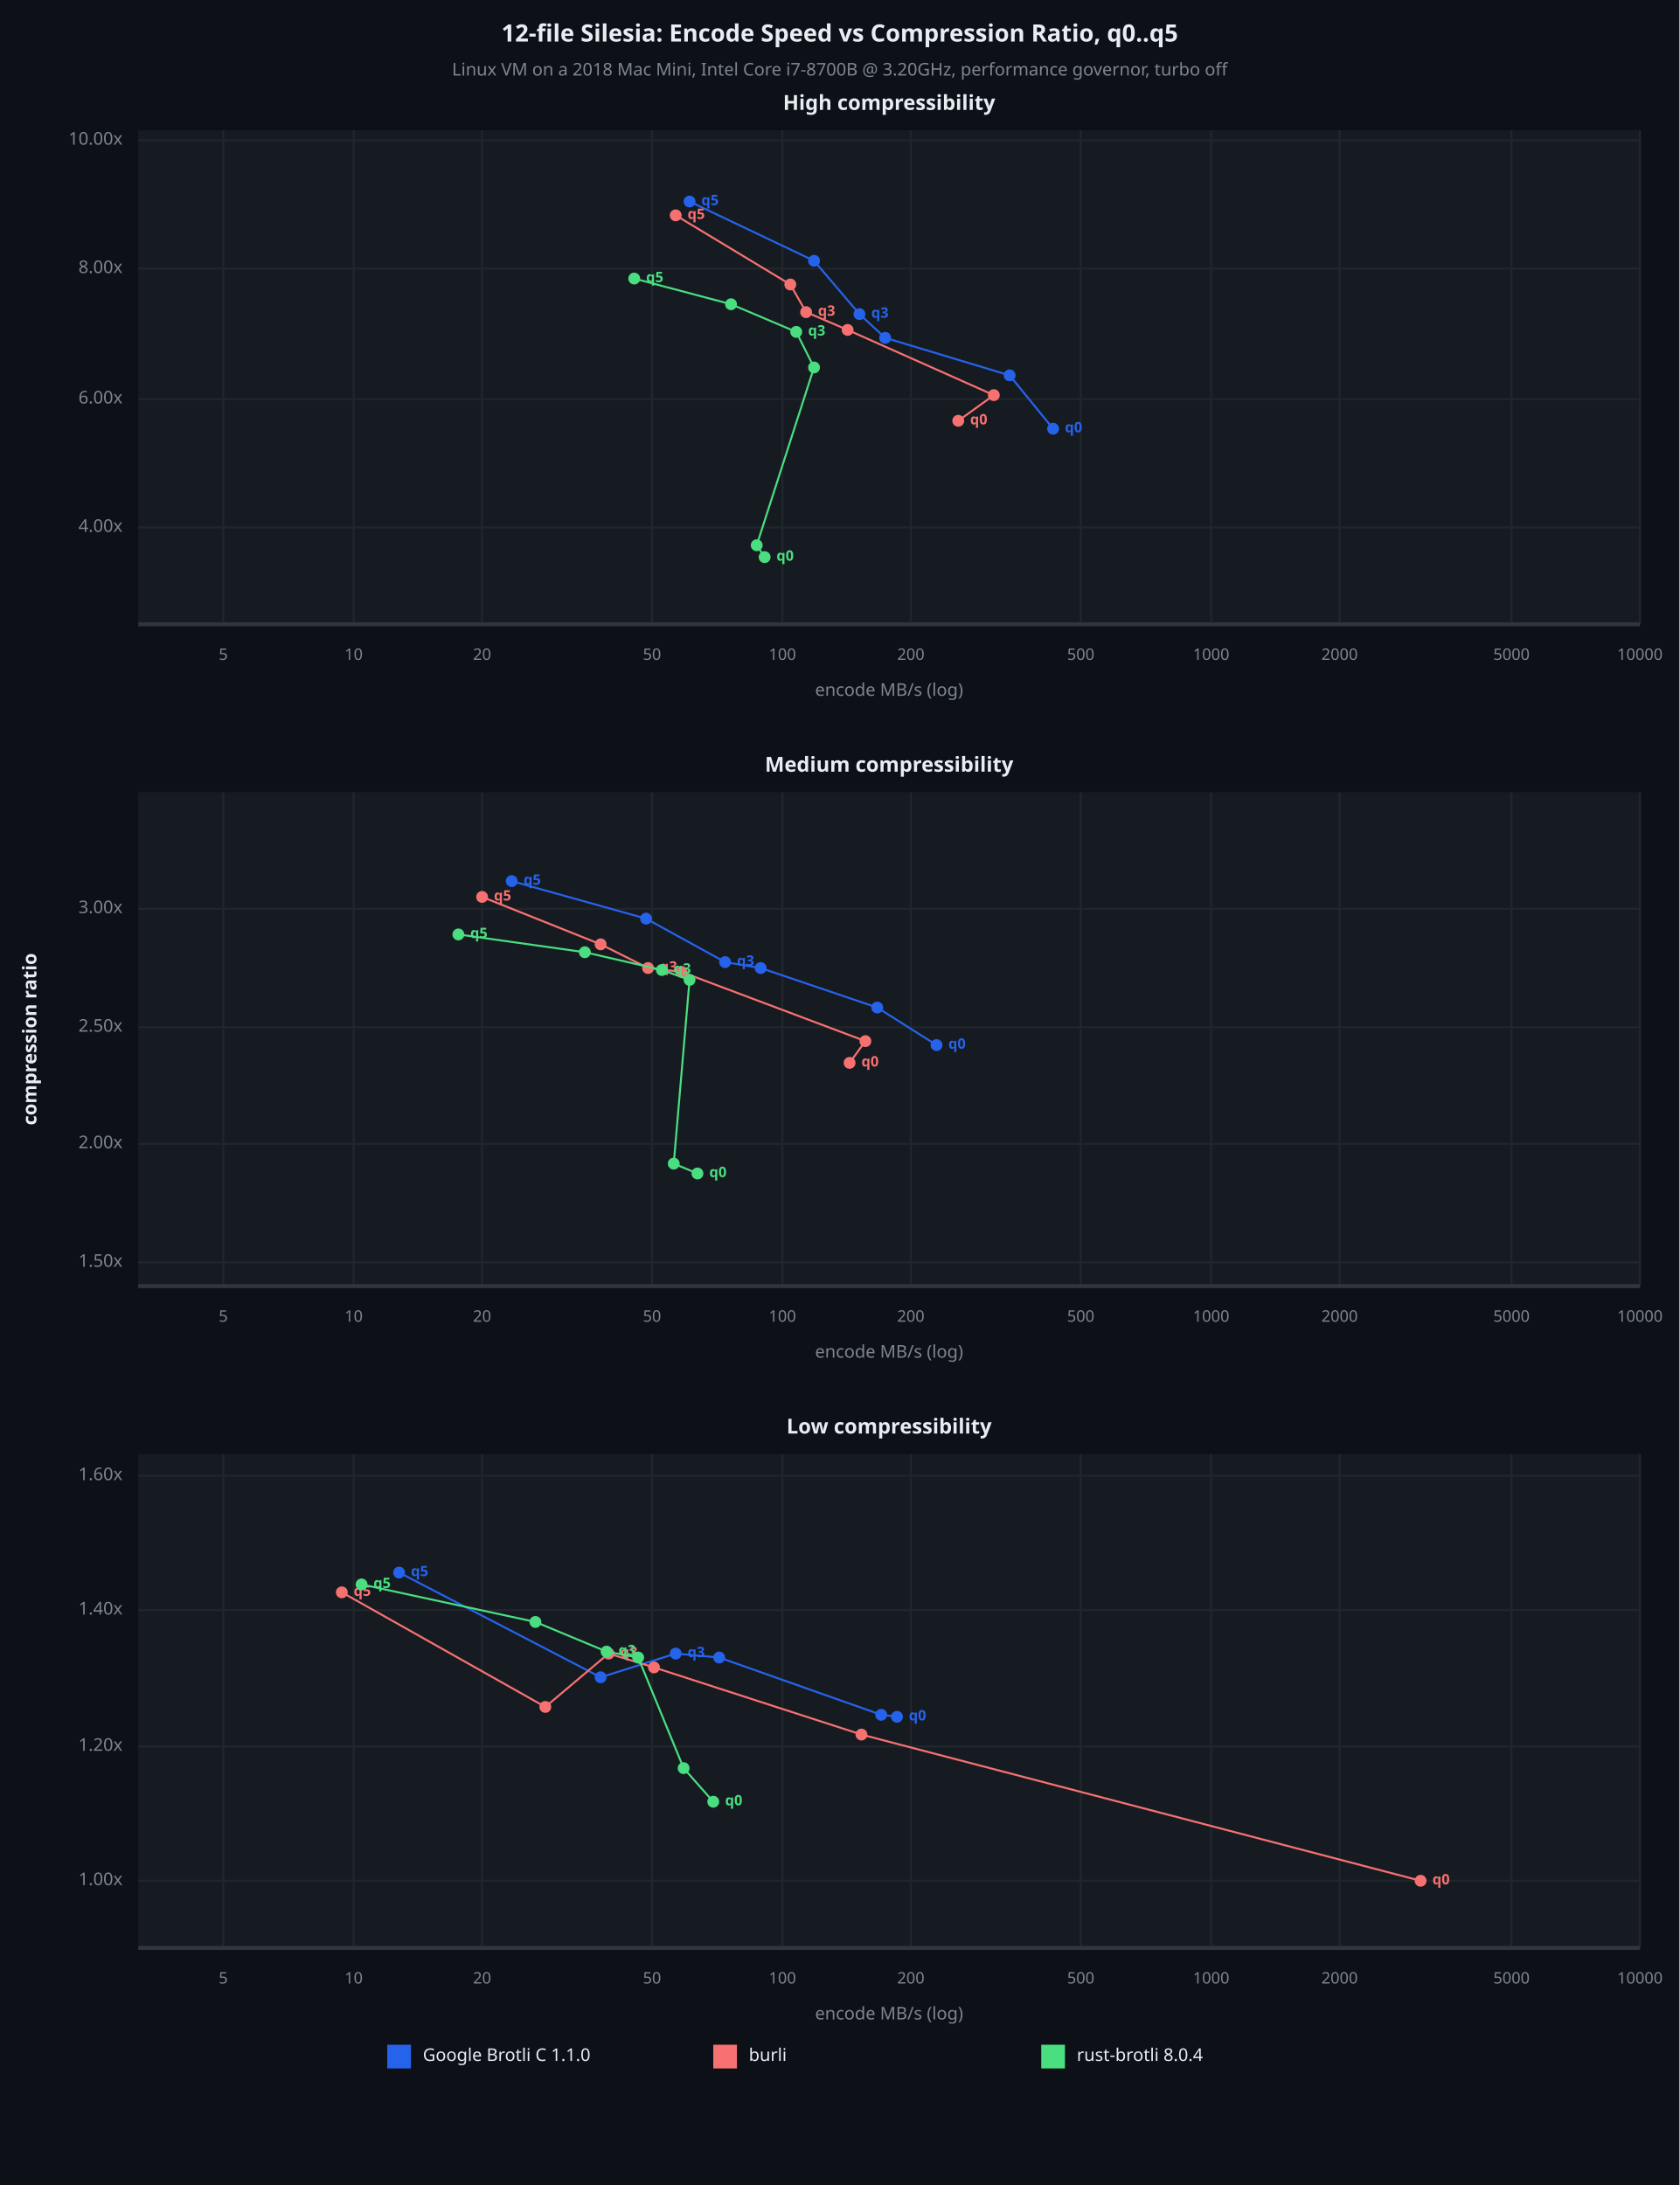
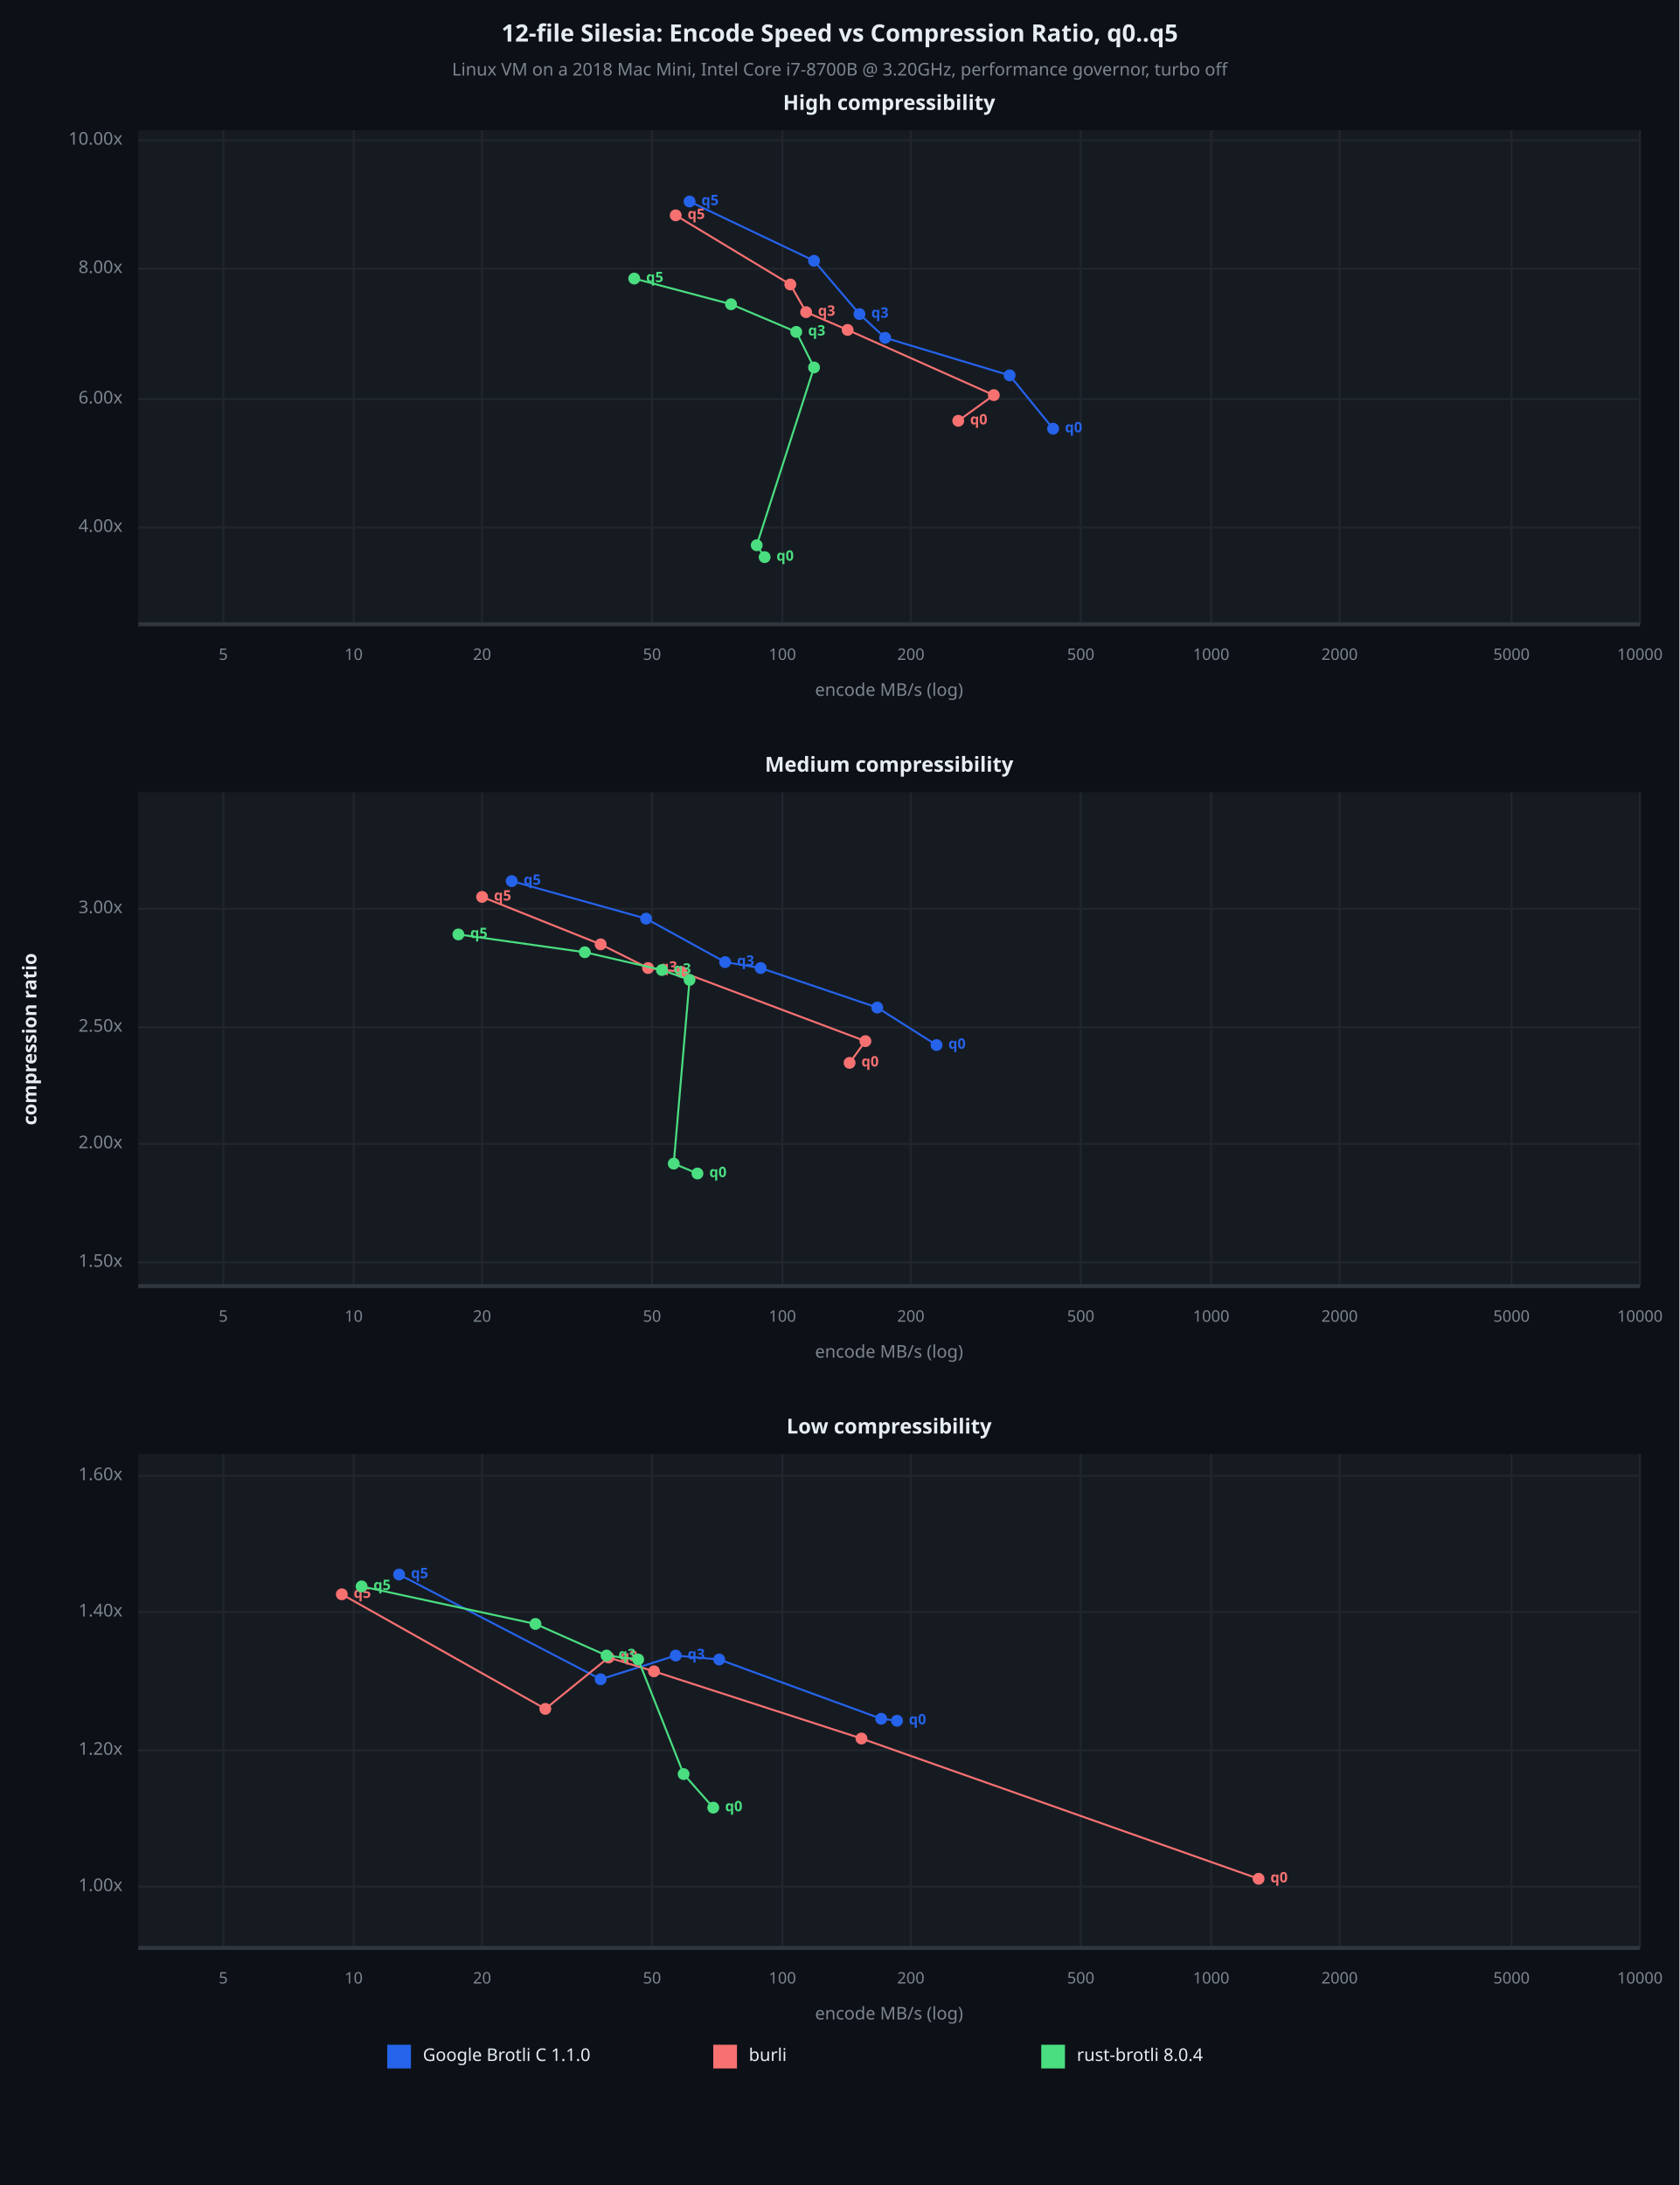
<svg xmlns="http://www.w3.org/2000/svg" viewBox="0 0 850 1106" font-family="system-ui, -apple-system, sans-serif">
  <rect x="0" y="0" width="850" height="1106" opacity="1" fill="#0D1117" stroke="none" />
  <text x="425" y="18" dy="0.5ex" text-anchor="middle" font-family="sans-serif" font-size="12.097" opacity="1" fill="#E6EDF3" font-weight="bold">
12-file Silesia: Encode Speed vs Compression Ratio, q0..q5
</text>
  <text x="425" y="36" dy="0.5ex" text-anchor="middle" font-family="sans-serif" font-size="8.871" opacity="1" fill="#7D8590">
Linux VM on a 2018 Mac Mini, Intel Core i7-8700B @ 3.20GHz, performance governor, turbo off
</text>
  <rect x="70" y="66" width="760" height="250" opacity="1" fill="#161B22" stroke="none" />
  <text x="450" y="53" dy="0.5ex" text-anchor="middle" font-family="sans-serif" font-size="10.484" opacity="1" fill="#E6EDF3" font-weight="bold">
High compressibility
</text>
  <polyline fill="none" opacity="1" stroke="#21262D" stroke-width="1" points="113,66 113,316 " />
  <text x="113" y="332" dy="0.5ex" text-anchor="middle" font-family="sans-serif" font-size="8.065" opacity="1" fill="#7D8590">
5
</text>
  <polyline fill="none" opacity="1" stroke="#21262D" stroke-width="1" points="179,66 179,316 " />
  <text x="179" y="332" dy="0.5ex" text-anchor="middle" font-family="sans-serif" font-size="8.065" opacity="1" fill="#7D8590">
10
</text>
  <polyline fill="none" opacity="1" stroke="#21262D" stroke-width="1" points="244,66 244,316 " />
  <text x="244" y="332" dy="0.5ex" text-anchor="middle" font-family="sans-serif" font-size="8.065" opacity="1" fill="#7D8590">
20
</text>
  <polyline fill="none" opacity="1" stroke="#21262D" stroke-width="1" points="330,66 330,316 " />
  <text x="330" y="332" dy="0.5ex" text-anchor="middle" font-family="sans-serif" font-size="8.065" opacity="1" fill="#7D8590">
50
</text>
  <polyline fill="none" opacity="1" stroke="#21262D" stroke-width="1" points="396,66 396,316 " />
  <text x="396" y="332" dy="0.5ex" text-anchor="middle" font-family="sans-serif" font-size="8.065" opacity="1" fill="#7D8590">
100
</text>
  <polyline fill="none" opacity="1" stroke="#21262D" stroke-width="1" points="461,66 461,316 " />
  <text x="461" y="332" dy="0.5ex" text-anchor="middle" font-family="sans-serif" font-size="8.065" opacity="1" fill="#7D8590">
200
</text>
  <polyline fill="none" opacity="1" stroke="#21262D" stroke-width="1" points="547,66 547,316 " />
  <text x="547" y="332" dy="0.5ex" text-anchor="middle" font-family="sans-serif" font-size="8.065" opacity="1" fill="#7D8590">
500
</text>
  <polyline fill="none" opacity="1" stroke="#21262D" stroke-width="1" points="613,66 613,316 " />
  <text x="613" y="332" dy="0.5ex" text-anchor="middle" font-family="sans-serif" font-size="8.065" opacity="1" fill="#7D8590">
1000
</text>
  <polyline fill="none" opacity="1" stroke="#21262D" stroke-width="1" points="678,66 678,316 " />
  <text x="678" y="332" dy="0.5ex" text-anchor="middle" font-family="sans-serif" font-size="8.065" opacity="1" fill="#7D8590">
2000
</text>
  <polyline fill="none" opacity="1" stroke="#21262D" stroke-width="1" points="765,66 765,316 " />
  <text x="765" y="332" dy="0.5ex" text-anchor="middle" font-family="sans-serif" font-size="8.065" opacity="1" fill="#7D8590">
5000
</text>
  <polyline fill="none" opacity="1" stroke="#21262D" stroke-width="1" points="830,66 830,316 " />
  <text x="830" y="332" dy="0.5ex" text-anchor="middle" font-family="sans-serif" font-size="8.065" opacity="1" fill="#7D8590">
10000
</text>
  <polyline fill="none" opacity="1" stroke="#21262D" stroke-width="1" points="70,267 830,267 " />
  <text x="62" y="267" dy="0.5ex" text-anchor="end" font-family="sans-serif" font-size="8.871" opacity="1" fill="#7D8590">
4.00x
</text>
  <polyline fill="none" opacity="1" stroke="#21262D" stroke-width="1" points="70,202 830,202 " />
  <text x="62" y="202" dy="0.5ex" text-anchor="end" font-family="sans-serif" font-size="8.871" opacity="1" fill="#7D8590">
6.00x
</text>
  <polyline fill="none" opacity="1" stroke="#21262D" stroke-width="1" points="70,136 830,136 " />
  <text x="62" y="136" dy="0.5ex" text-anchor="end" font-family="sans-serif" font-size="8.871" opacity="1" fill="#7D8590">
8.00x
</text>
  <polyline fill="none" opacity="1" stroke="#21262D" stroke-width="1" points="70,71 830,71 " />
  <text x="62" y="71" dy="0.5ex" text-anchor="end" font-family="sans-serif" font-size="8.871" opacity="1" fill="#7D8590">
10.00x
</text>
  <polyline fill="none" opacity="1" stroke="#30363D" stroke-width="2" points="70,316 830,316 " />
  <polyline fill="none" opacity="1" stroke="#2563EB" stroke-width="1" points="533,217 511,190 448,171 435,159 412,132 349,102 " />
  <circle cx="533" cy="217" r="3" opacity="1" fill="#2563EB" stroke="none" stroke-width="1" />
  <text x="539" y="217" dy="0.5ex" text-anchor="start" font-family="sans-serif" font-size="7.258" opacity="1" fill="#2563EB" font-weight="bold">
q0
</text>
  <circle cx="511" cy="190" r="3" opacity="1" fill="#2563EB" stroke="none" stroke-width="1" />
  <circle cx="448" cy="171" r="3" opacity="1" fill="#2563EB" stroke="none" stroke-width="1" />
  <circle cx="435" cy="159" r="3" opacity="1" fill="#2563EB" stroke="none" stroke-width="1" />
  <text x="441" y="159" dy="0.5ex" text-anchor="start" font-family="sans-serif" font-size="7.258" opacity="1" fill="#2563EB" font-weight="bold">
q3
</text>
  <circle cx="412" cy="132" r="3" opacity="1" fill="#2563EB" stroke="none" stroke-width="1" />
  <circle cx="349" cy="102" r="3" opacity="1" fill="#2563EB" stroke="none" stroke-width="1" />
  <text x="355" y="102" dy="0.5ex" text-anchor="start" font-family="sans-serif" font-size="7.258" opacity="1" fill="#2563EB" font-weight="bold">
q5
</text>
  <polyline fill="none" opacity="1" stroke="#F87171" stroke-width="1" points="485,213 503,200 429,167 408,158 400,144 342,109 " />
  <circle cx="485" cy="213" r="3" opacity="1" fill="#F87171" stroke="none" stroke-width="1" />
  <text x="491" y="213" dy="0.5ex" text-anchor="start" font-family="sans-serif" font-size="7.258" opacity="1" fill="#F87171" font-weight="bold">
q0
</text>
  <circle cx="503" cy="200" r="3" opacity="1" fill="#F87171" stroke="none" stroke-width="1" />
  <circle cx="429" cy="167" r="3" opacity="1" fill="#F87171" stroke="none" stroke-width="1" />
  <circle cx="408" cy="158" r="3" opacity="1" fill="#F87171" stroke="none" stroke-width="1" />
  <text x="414" y="158" dy="0.5ex" text-anchor="start" font-family="sans-serif" font-size="7.258" opacity="1" fill="#F87171" font-weight="bold">
q3
</text>
  <circle cx="400" cy="144" r="3" opacity="1" fill="#F87171" stroke="none" stroke-width="1" />
  <circle cx="342" cy="109" r="3" opacity="1" fill="#F87171" stroke="none" stroke-width="1" />
  <text x="348" y="109" dy="0.5ex" text-anchor="start" font-family="sans-serif" font-size="7.258" opacity="1" fill="#F87171" font-weight="bold">
q5
</text>
  <polyline fill="none" opacity="1" stroke="#4ADE80" stroke-width="1" points="387,282 383,276 412,186 403,168 370,154 321,141 " />
  <circle cx="387" cy="282" r="3" opacity="1" fill="#4ADE80" stroke="none" stroke-width="1" />
  <text x="393" y="282" dy="0.5ex" text-anchor="start" font-family="sans-serif" font-size="7.258" opacity="1" fill="#4ADE80" font-weight="bold">
q0
</text>
  <circle cx="383" cy="276" r="3" opacity="1" fill="#4ADE80" stroke="none" stroke-width="1" />
  <circle cx="412" cy="186" r="3" opacity="1" fill="#4ADE80" stroke="none" stroke-width="1" />
  <circle cx="403" cy="168" r="3" opacity="1" fill="#4ADE80" stroke="none" stroke-width="1" />
  <text x="409" y="168" dy="0.5ex" text-anchor="start" font-family="sans-serif" font-size="7.258" opacity="1" fill="#4ADE80" font-weight="bold">
q3
</text>
  <circle cx="370" cy="154" r="3" opacity="1" fill="#4ADE80" stroke="none" stroke-width="1" />
  <circle cx="321" cy="141" r="3" opacity="1" fill="#4ADE80" stroke="none" stroke-width="1" />
  <text x="327" y="141" dy="0.5ex" text-anchor="start" font-family="sans-serif" font-size="7.258" opacity="1" fill="#4ADE80" font-weight="bold">
q5
</text>
  <text x="450" y="350" dy="0.5ex" text-anchor="middle" font-family="sans-serif" font-size="8.871" opacity="1" fill="#7D8590">
encode MB/s (log)
</text>
  <rect x="70" y="401" width="760" height="250" opacity="1" fill="#161B22" stroke="none" />
  <text x="450" y="388" dy="0.5ex" text-anchor="middle" font-family="sans-serif" font-size="10.484" opacity="1" fill="#E6EDF3" font-weight="bold">
Medium compressibility
</text>
  <polyline fill="none" opacity="1" stroke="#21262D" stroke-width="1" points="113,401 113,651 " />
  <text x="113" y="667" dy="0.5ex" text-anchor="middle" font-family="sans-serif" font-size="8.065" opacity="1" fill="#7D8590">
5
</text>
  <polyline fill="none" opacity="1" stroke="#21262D" stroke-width="1" points="179,401 179,651 " />
  <text x="179" y="667" dy="0.5ex" text-anchor="middle" font-family="sans-serif" font-size="8.065" opacity="1" fill="#7D8590">
10
</text>
  <polyline fill="none" opacity="1" stroke="#21262D" stroke-width="1" points="244,401 244,651 " />
  <text x="244" y="667" dy="0.5ex" text-anchor="middle" font-family="sans-serif" font-size="8.065" opacity="1" fill="#7D8590">
20
</text>
  <polyline fill="none" opacity="1" stroke="#21262D" stroke-width="1" points="330,401 330,651 " />
  <text x="330" y="667" dy="0.5ex" text-anchor="middle" font-family="sans-serif" font-size="8.065" opacity="1" fill="#7D8590">
50
</text>
  <polyline fill="none" opacity="1" stroke="#21262D" stroke-width="1" points="396,401 396,651 " />
  <text x="396" y="667" dy="0.5ex" text-anchor="middle" font-family="sans-serif" font-size="8.065" opacity="1" fill="#7D8590">
100
</text>
  <polyline fill="none" opacity="1" stroke="#21262D" stroke-width="1" points="461,401 461,651 " />
  <text x="461" y="667" dy="0.5ex" text-anchor="middle" font-family="sans-serif" font-size="8.065" opacity="1" fill="#7D8590">
200
</text>
  <polyline fill="none" opacity="1" stroke="#21262D" stroke-width="1" points="547,401 547,651 " />
  <text x="547" y="667" dy="0.5ex" text-anchor="middle" font-family="sans-serif" font-size="8.065" opacity="1" fill="#7D8590">
500
</text>
  <polyline fill="none" opacity="1" stroke="#21262D" stroke-width="1" points="613,401 613,651 " />
  <text x="613" y="667" dy="0.5ex" text-anchor="middle" font-family="sans-serif" font-size="8.065" opacity="1" fill="#7D8590">
1000
</text>
  <polyline fill="none" opacity="1" stroke="#21262D" stroke-width="1" points="678,401 678,651 " />
  <text x="678" y="667" dy="0.5ex" text-anchor="middle" font-family="sans-serif" font-size="8.065" opacity="1" fill="#7D8590">
2000
</text>
  <polyline fill="none" opacity="1" stroke="#21262D" stroke-width="1" points="765,401 765,651 " />
  <text x="765" y="667" dy="0.5ex" text-anchor="middle" font-family="sans-serif" font-size="8.065" opacity="1" fill="#7D8590">
5000
</text>
  <polyline fill="none" opacity="1" stroke="#21262D" stroke-width="1" points="830,401 830,651 " />
  <text x="830" y="667" dy="0.5ex" text-anchor="middle" font-family="sans-serif" font-size="8.065" opacity="1" fill="#7D8590">
10000
</text>
  <polyline fill="none" opacity="1" stroke="#21262D" stroke-width="1" points="70,639 830,639 " />
  <text x="62" y="639" dy="0.5ex" text-anchor="end" font-family="sans-serif" font-size="8.871" opacity="1" fill="#7D8590">
1.50x
</text>
  <polyline fill="none" opacity="1" stroke="#21262D" stroke-width="1" points="70,579 830,579 " />
  <text x="62" y="579" dy="0.5ex" text-anchor="end" font-family="sans-serif" font-size="8.871" opacity="1" fill="#7D8590">
2.00x
</text>
  <polyline fill="none" opacity="1" stroke="#21262D" stroke-width="1" points="70,520 830,520 " />
  <text x="62" y="520" dy="0.5ex" text-anchor="end" font-family="sans-serif" font-size="8.871" opacity="1" fill="#7D8590">
2.50x
</text>
  <polyline fill="none" opacity="1" stroke="#21262D" stroke-width="1" points="70,460 830,460 " />
  <text x="62" y="460" dy="0.5ex" text-anchor="end" font-family="sans-serif" font-size="8.871" opacity="1" fill="#7D8590">
3.00x
</text>
  <polyline fill="none" opacity="1" stroke="#30363D" stroke-width="2" points="70,651 830,651 " />
  <polyline fill="none" opacity="1" stroke="#2563EB" stroke-width="1" points="474,529 444,510 385,490 367,487 327,465 259,446 " />
  <circle cx="474" cy="529" r="3" opacity="1" fill="#2563EB" stroke="none" stroke-width="1" />
  <text x="480" y="529" dy="0.5ex" text-anchor="start" font-family="sans-serif" font-size="7.258" opacity="1" fill="#2563EB" font-weight="bold">
q0
</text>
  <circle cx="444" cy="510" r="3" opacity="1" fill="#2563EB" stroke="none" stroke-width="1" />
  <circle cx="385" cy="490" r="3" opacity="1" fill="#2563EB" stroke="none" stroke-width="1" />
  <circle cx="367" cy="487" r="3" opacity="1" fill="#2563EB" stroke="none" stroke-width="1" />
  <text x="373" y="487" dy="0.5ex" text-anchor="start" font-family="sans-serif" font-size="7.258" opacity="1" fill="#2563EB" font-weight="bold">
q3
</text>
  <circle cx="327" cy="465" r="3" opacity="1" fill="#2563EB" stroke="none" stroke-width="1" />
  <circle cx="259" cy="446" r="3" opacity="1" fill="#2563EB" stroke="none" stroke-width="1" />
  <text x="265" y="446" dy="0.5ex" text-anchor="start" font-family="sans-serif" font-size="7.258" opacity="1" fill="#2563EB" font-weight="bold">
q5
</text>
  <polyline fill="none" opacity="1" stroke="#F87171" stroke-width="1" points="430,538 438,527 345,492 328,490 304,478 244,454 " />
  <circle cx="430" cy="538" r="3" opacity="1" fill="#F87171" stroke="none" stroke-width="1" />
  <text x="436" y="538" dy="0.5ex" text-anchor="start" font-family="sans-serif" font-size="7.258" opacity="1" fill="#F87171" font-weight="bold">
q0
</text>
  <circle cx="438" cy="527" r="3" opacity="1" fill="#F87171" stroke="none" stroke-width="1" />
  <circle cx="345" cy="492" r="3" opacity="1" fill="#F87171" stroke="none" stroke-width="1" />
  <circle cx="328" cy="490" r="3" opacity="1" fill="#F87171" stroke="none" stroke-width="1" />
  <text x="334" y="490" dy="0.5ex" text-anchor="start" font-family="sans-serif" font-size="7.258" opacity="1" fill="#F87171" font-weight="bold">
q3
</text>
  <circle cx="304" cy="478" r="3" opacity="1" fill="#F87171" stroke="none" stroke-width="1" />
  <circle cx="244" cy="454" r="3" opacity="1" fill="#F87171" stroke="none" stroke-width="1" />
  <text x="250" y="454" dy="0.5ex" text-anchor="start" font-family="sans-serif" font-size="7.258" opacity="1" fill="#F87171" font-weight="bold">
q5
</text>
  <polyline fill="none" opacity="1" stroke="#4ADE80" stroke-width="1" points="353,594 341,589 349,496 335,491 296,482 232,473 " />
  <circle cx="353" cy="594" r="3" opacity="1" fill="#4ADE80" stroke="none" stroke-width="1" />
  <text x="359" y="594" dy="0.5ex" text-anchor="start" font-family="sans-serif" font-size="7.258" opacity="1" fill="#4ADE80" font-weight="bold">
q0
</text>
  <circle cx="341" cy="589" r="3" opacity="1" fill="#4ADE80" stroke="none" stroke-width="1" />
  <circle cx="349" cy="496" r="3" opacity="1" fill="#4ADE80" stroke="none" stroke-width="1" />
  <circle cx="335" cy="491" r="3" opacity="1" fill="#4ADE80" stroke="none" stroke-width="1" />
  <text x="341" y="491" dy="0.5ex" text-anchor="start" font-family="sans-serif" font-size="7.258" opacity="1" fill="#4ADE80" font-weight="bold">
q3
</text>
  <circle cx="296" cy="482" r="3" opacity="1" fill="#4ADE80" stroke="none" stroke-width="1" />
  <circle cx="232" cy="473" r="3" opacity="1" fill="#4ADE80" stroke="none" stroke-width="1" />
  <text x="238" y="473" dy="0.5ex" text-anchor="start" font-family="sans-serif" font-size="7.258" opacity="1" fill="#4ADE80" font-weight="bold">
q5
</text>
  <text x="450" y="685" dy="0.5ex" text-anchor="middle" font-family="sans-serif" font-size="8.871" opacity="1" fill="#7D8590">
encode MB/s (log)
</text>
  <rect x="70" y="736" width="760" height="250" opacity="1" fill="#161B22" stroke="none" />
  <text x="450" y="723" dy="0.5ex" text-anchor="middle" font-family="sans-serif" font-size="10.484" opacity="1" fill="#E6EDF3" font-weight="bold">
Low compressibility
</text>
  <polyline fill="none" opacity="1" stroke="#21262D" stroke-width="1" points="113,736 113,986 " />
  <text x="113" y="1002" dy="0.5ex" text-anchor="middle" font-family="sans-serif" font-size="8.065" opacity="1" fill="#7D8590">
5
</text>
  <polyline fill="none" opacity="1" stroke="#21262D" stroke-width="1" points="179,736 179,986 " />
  <text x="179" y="1002" dy="0.5ex" text-anchor="middle" font-family="sans-serif" font-size="8.065" opacity="1" fill="#7D8590">
10
</text>
  <polyline fill="none" opacity="1" stroke="#21262D" stroke-width="1" points="244,736 244,986 " />
  <text x="244" y="1002" dy="0.5ex" text-anchor="middle" font-family="sans-serif" font-size="8.065" opacity="1" fill="#7D8590">
20
</text>
  <polyline fill="none" opacity="1" stroke="#21262D" stroke-width="1" points="330,736 330,986 " />
  <text x="330" y="1002" dy="0.5ex" text-anchor="middle" font-family="sans-serif" font-size="8.065" opacity="1" fill="#7D8590">
50
</text>
  <polyline fill="none" opacity="1" stroke="#21262D" stroke-width="1" points="396,736 396,986 " />
  <text x="396" y="1002" dy="0.5ex" text-anchor="middle" font-family="sans-serif" font-size="8.065" opacity="1" fill="#7D8590">
100
</text>
  <polyline fill="none" opacity="1" stroke="#21262D" stroke-width="1" points="461,736 461,986 " />
  <text x="461" y="1002" dy="0.5ex" text-anchor="middle" font-family="sans-serif" font-size="8.065" opacity="1" fill="#7D8590">
200
</text>
  <polyline fill="none" opacity="1" stroke="#21262D" stroke-width="1" points="547,736 547,986 " />
  <text x="547" y="1002" dy="0.5ex" text-anchor="middle" font-family="sans-serif" font-size="8.065" opacity="1" fill="#7D8590">
500
</text>
  <polyline fill="none" opacity="1" stroke="#21262D" stroke-width="1" points="613,736 613,986 " />
  <text x="613" y="1002" dy="0.5ex" text-anchor="middle" font-family="sans-serif" font-size="8.065" opacity="1" fill="#7D8590">
1000
</text>
  <polyline fill="none" opacity="1" stroke="#21262D" stroke-width="1" points="678,736 678,986 " />
  <text x="678" y="1002" dy="0.5ex" text-anchor="middle" font-family="sans-serif" font-size="8.065" opacity="1" fill="#7D8590">
2000
</text>
  <polyline fill="none" opacity="1" stroke="#21262D" stroke-width="1" points="765,736 765,986 " />
  <text x="765" y="1002" dy="0.5ex" text-anchor="middle" font-family="sans-serif" font-size="8.065" opacity="1" fill="#7D8590">
5000
</text>
  <polyline fill="none" opacity="1" stroke="#21262D" stroke-width="1" points="830,736 830,986 " />
  <text x="830" y="1002" dy="0.5ex" text-anchor="middle" font-family="sans-serif" font-size="8.065" opacity="1" fill="#7D8590">
10000
</text>
-   <polyline fill="none" opacity="1" stroke="#21262D" stroke-width="1" points="70,952 830,952 " />
-   <text x="62" y="952" dy="0.5ex" text-anchor="end" font-family="sans-serif" font-size="8.871" opacity="1" fill="#7D8590">
+   <polyline fill="none" opacity="1" stroke="#21262D" stroke-width="1" points="70,955 830,955 " />
+   <text x="62" y="955" dy="0.5ex" text-anchor="end" font-family="sans-serif" font-size="8.871" opacity="1" fill="#7D8590">
1.00x
</text>
-   <polyline fill="none" opacity="1" stroke="#21262D" stroke-width="1" points="70,884 830,884 " />
-   <text x="62" y="884" dy="0.5ex" text-anchor="end" font-family="sans-serif" font-size="8.871" opacity="1" fill="#7D8590">
+   <polyline fill="none" opacity="1" stroke="#21262D" stroke-width="1" points="70,886 830,886 " />
+   <text x="62" y="886" dy="0.5ex" text-anchor="end" font-family="sans-serif" font-size="8.871" opacity="1" fill="#7D8590">
1.20x
</text>
-   <polyline fill="none" opacity="1" stroke="#21262D" stroke-width="1" points="70,815 830,815 " />
-   <text x="62" y="815" dy="0.5ex" text-anchor="end" font-family="sans-serif" font-size="8.871" opacity="1" fill="#7D8590">
+   <polyline fill="none" opacity="1" stroke="#21262D" stroke-width="1" points="70,816 830,816 " />
+   <text x="62" y="816" dy="0.5ex" text-anchor="end" font-family="sans-serif" font-size="8.871" opacity="1" fill="#7D8590">
1.40x
</text>
  <polyline fill="none" opacity="1" stroke="#21262D" stroke-width="1" points="70,747 830,747 " />
  <text x="62" y="747" dy="0.5ex" text-anchor="end" font-family="sans-serif" font-size="8.871" opacity="1" fill="#7D8590">
1.60x
</text>
  <polyline fill="none" opacity="1" stroke="#30363D" stroke-width="2" points="70,986 830,986 " />
-   <polyline fill="none" opacity="1" stroke="#2563EB" stroke-width="1" points="454,869 446,868 364,839 342,837 304,849 202,796 " />
-   <circle cx="454" cy="869" r="3" opacity="1" fill="#2563EB" stroke="none" stroke-width="1" />
-   <text x="460" y="869" dy="0.5ex" text-anchor="start" font-family="sans-serif" font-size="7.258" opacity="1" fill="#2563EB" font-weight="bold">
- q0
- </text>
-   <circle cx="446" cy="868" r="3" opacity="1" fill="#2563EB" stroke="none" stroke-width="1" />
-   <circle cx="364" cy="839" r="3" opacity="1" fill="#2563EB" stroke="none" stroke-width="1" />
-   <circle cx="342" cy="837" r="3" opacity="1" fill="#2563EB" stroke="none" stroke-width="1" />
-   <text x="348" y="837" dy="0.5ex" text-anchor="start" font-family="sans-serif" font-size="7.258" opacity="1" fill="#2563EB" font-weight="bold">
- q3
- </text>
-   <circle cx="304" cy="849" r="3" opacity="1" fill="#2563EB" stroke="none" stroke-width="1" />
-   <circle cx="202" cy="796" r="3" opacity="1" fill="#2563EB" stroke="none" stroke-width="1" />
-   <text x="208" y="796" dy="0.5ex" text-anchor="start" font-family="sans-serif" font-size="7.258" opacity="1" fill="#2563EB" font-weight="bold">
- q5
- </text>
-   <polyline fill="none" opacity="1" stroke="#F87171" stroke-width="1" points="719,952 436,878 331,844 308,837 276,864 173,806 " />
-   <circle cx="719" cy="952" r="3" opacity="1" fill="#F87171" stroke="none" stroke-width="1" />
-   <text x="725" y="952" dy="0.5ex" text-anchor="start" font-family="sans-serif" font-size="7.258" opacity="1" fill="#F87171" font-weight="bold">
- q0
- </text>
-   <circle cx="436" cy="878" r="3" opacity="1" fill="#F87171" stroke="none" stroke-width="1" />
-   <circle cx="331" cy="844" r="3" opacity="1" fill="#F87171" stroke="none" stroke-width="1" />
-   <circle cx="308" cy="837" r="3" opacity="1" fill="#F87171" stroke="none" stroke-width="1" />
-   <text x="314" y="837" dy="0.5ex" text-anchor="start" font-family="sans-serif" font-size="7.258" opacity="1" fill="#F87171" font-weight="bold">
- q3
- </text>
-   <circle cx="276" cy="864" r="3" opacity="1" fill="#F87171" stroke="none" stroke-width="1" />
-   <circle cx="173" cy="806" r="3" opacity="1" fill="#F87171" stroke="none" stroke-width="1" />
-   <text x="179" y="806" dy="0.5ex" text-anchor="start" font-family="sans-serif" font-size="7.258" opacity="1" fill="#F87171" font-weight="bold">
- q5
- </text>
-   <polyline fill="none" opacity="1" stroke="#4ADE80" stroke-width="1" points="361,912 346,895 323,839 307,836 271,821 183,802 " />
-   <circle cx="361" cy="912" r="3" opacity="1" fill="#4ADE80" stroke="none" stroke-width="1" />
-   <text x="367" y="912" dy="0.5ex" text-anchor="start" font-family="sans-serif" font-size="7.258" opacity="1" fill="#4ADE80" font-weight="bold">
- q0
- </text>
-   <circle cx="346" cy="895" r="3" opacity="1" fill="#4ADE80" stroke="none" stroke-width="1" />
-   <circle cx="323" cy="839" r="3" opacity="1" fill="#4ADE80" stroke="none" stroke-width="1" />
-   <circle cx="307" cy="836" r="3" opacity="1" fill="#4ADE80" stroke="none" stroke-width="1" />
-   <text x="313" y="836" dy="0.5ex" text-anchor="start" font-family="sans-serif" font-size="7.258" opacity="1" fill="#4ADE80" font-weight="bold">
- q3
- </text>
-   <circle cx="271" cy="821" r="3" opacity="1" fill="#4ADE80" stroke="none" stroke-width="1" />
-   <circle cx="183" cy="802" r="3" opacity="1" fill="#4ADE80" stroke="none" stroke-width="1" />
-   <text x="189" y="802" dy="0.5ex" text-anchor="start" font-family="sans-serif" font-size="7.258" opacity="1" fill="#4ADE80" font-weight="bold">
+   <polyline fill="none" opacity="1" stroke="#2563EB" stroke-width="1" points="454,871 446,870 364,840 342,838 304,850 202,797 " />
+   <circle cx="454" cy="871" r="3" opacity="1" fill="#2563EB" stroke="none" stroke-width="1" />
+   <text x="460" y="871" dy="0.5ex" text-anchor="start" font-family="sans-serif" font-size="7.258" opacity="1" fill="#2563EB" font-weight="bold">
+ q0
+ </text>
+   <circle cx="446" cy="870" r="3" opacity="1" fill="#2563EB" stroke="none" stroke-width="1" />
+   <circle cx="364" cy="840" r="3" opacity="1" fill="#2563EB" stroke="none" stroke-width="1" />
+   <circle cx="342" cy="838" r="3" opacity="1" fill="#2563EB" stroke="none" stroke-width="1" />
+   <text x="348" y="838" dy="0.5ex" text-anchor="start" font-family="sans-serif" font-size="7.258" opacity="1" fill="#2563EB" font-weight="bold">
+ q3
+ </text>
+   <circle cx="304" cy="850" r="3" opacity="1" fill="#2563EB" stroke="none" stroke-width="1" />
+   <circle cx="202" cy="797" r="3" opacity="1" fill="#2563EB" stroke="none" stroke-width="1" />
+   <text x="208" y="797" dy="0.5ex" text-anchor="start" font-family="sans-serif" font-size="7.258" opacity="1" fill="#2563EB" font-weight="bold">
+ q5
+ </text>
+   <polyline fill="none" opacity="1" stroke="#F87171" stroke-width="1" points="637,951 436,880 331,846 308,839 276,865 173,807 " />
+   <circle cx="637" cy="951" r="3" opacity="1" fill="#F87171" stroke="none" stroke-width="1" />
+   <text x="643" y="951" dy="0.5ex" text-anchor="start" font-family="sans-serif" font-size="7.258" opacity="1" fill="#F87171" font-weight="bold">
+ q0
+ </text>
+   <circle cx="436" cy="880" r="3" opacity="1" fill="#F87171" stroke="none" stroke-width="1" />
+   <circle cx="331" cy="846" r="3" opacity="1" fill="#F87171" stroke="none" stroke-width="1" />
+   <circle cx="308" cy="839" r="3" opacity="1" fill="#F87171" stroke="none" stroke-width="1" />
+   <text x="314" y="839" dy="0.5ex" text-anchor="start" font-family="sans-serif" font-size="7.258" opacity="1" fill="#F87171" font-weight="bold">
+ q3
+ </text>
+   <circle cx="276" cy="865" r="3" opacity="1" fill="#F87171" stroke="none" stroke-width="1" />
+   <circle cx="173" cy="807" r="3" opacity="1" fill="#F87171" stroke="none" stroke-width="1" />
+   <text x="179" y="807" dy="0.5ex" text-anchor="start" font-family="sans-serif" font-size="7.258" opacity="1" fill="#F87171" font-weight="bold">
+ q5
+ </text>
+   <polyline fill="none" opacity="1" stroke="#4ADE80" stroke-width="1" points="361,915 346,898 323,840 307,838 271,822 183,803 " />
+   <circle cx="361" cy="915" r="3" opacity="1" fill="#4ADE80" stroke="none" stroke-width="1" />
+   <text x="367" y="915" dy="0.5ex" text-anchor="start" font-family="sans-serif" font-size="7.258" opacity="1" fill="#4ADE80" font-weight="bold">
+ q0
+ </text>
+   <circle cx="346" cy="898" r="3" opacity="1" fill="#4ADE80" stroke="none" stroke-width="1" />
+   <circle cx="323" cy="840" r="3" opacity="1" fill="#4ADE80" stroke="none" stroke-width="1" />
+   <circle cx="307" cy="838" r="3" opacity="1" fill="#4ADE80" stroke="none" stroke-width="1" />
+   <text x="313" y="838" dy="0.5ex" text-anchor="start" font-family="sans-serif" font-size="7.258" opacity="1" fill="#4ADE80" font-weight="bold">
+ q3
+ </text>
+   <circle cx="271" cy="822" r="3" opacity="1" fill="#4ADE80" stroke="none" stroke-width="1" />
+   <circle cx="183" cy="803" r="3" opacity="1" fill="#4ADE80" stroke="none" stroke-width="1" />
+   <text x="189" y="803" dy="0.5ex" text-anchor="start" font-family="sans-serif" font-size="7.258" opacity="1" fill="#4ADE80" font-weight="bold">
q5
</text>
  <text x="450" y="1020" dy="0.5ex" text-anchor="middle" font-family="sans-serif" font-size="8.871" opacity="1" fill="#7D8590">
encode MB/s (log)
</text>
  <text x="16" y="526" dy="0.5ex" text-anchor="middle" font-family="sans-serif" font-size="9.677" opacity="1" fill="#E6EDF3" font-weight="bold" transform="rotate(270, 16, 526)">
compression ratio
</text>
  <rect x="196" y="1035" width="12" height="12" opacity="1" fill="#2563EB" stroke="none" />
  <text x="214" y="1041" dy="0.5ex" text-anchor="start" font-family="sans-serif" font-size="8.871" opacity="1" fill="#E6EDF3">
Google Brotli C 1.1.0
</text>
  <rect x="361" y="1035" width="12" height="12" opacity="1" fill="#F87171" stroke="none" />
  <text x="379" y="1041" dy="0.5ex" text-anchor="start" font-family="sans-serif" font-size="8.871" opacity="1" fill="#E6EDF3">
burli
</text>
  <rect x="527" y="1035" width="12" height="12" opacity="1" fill="#4ADE80" stroke="none" />
  <text x="545" y="1041" dy="0.5ex" text-anchor="start" font-family="sans-serif" font-size="8.871" opacity="1" fill="#E6EDF3">
rust-brotli 8.0.4
</text>
</svg>
